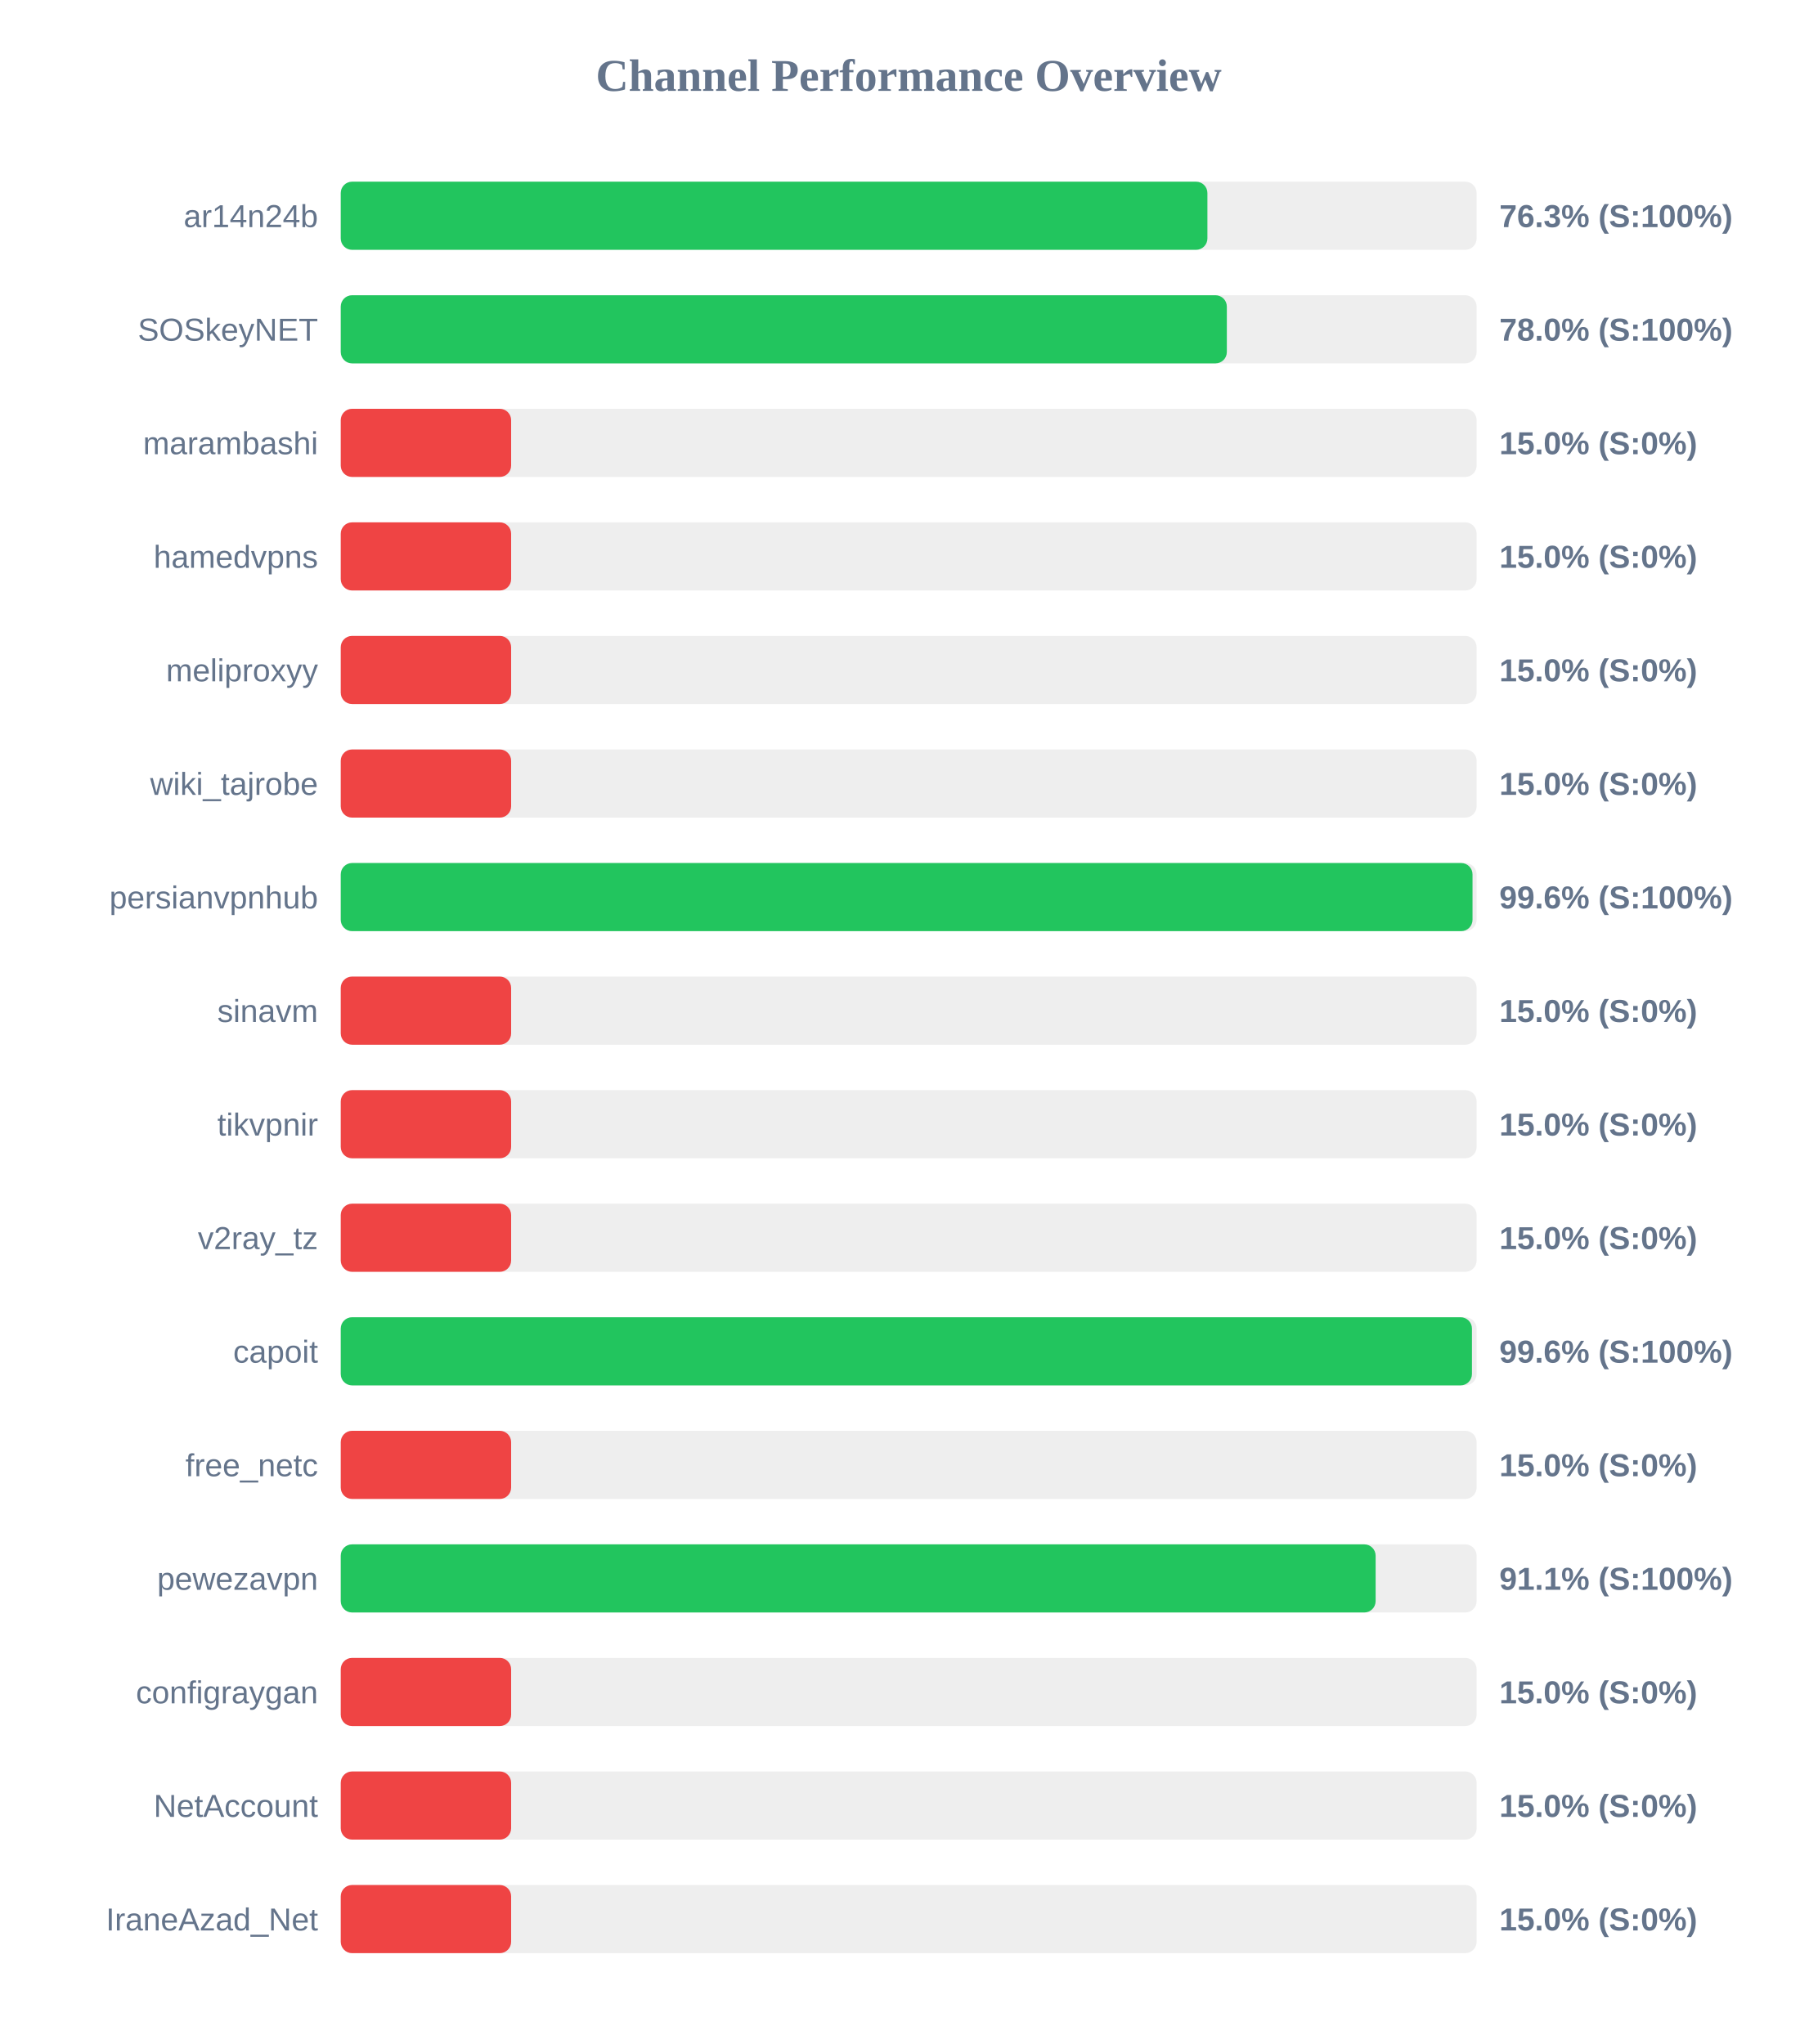
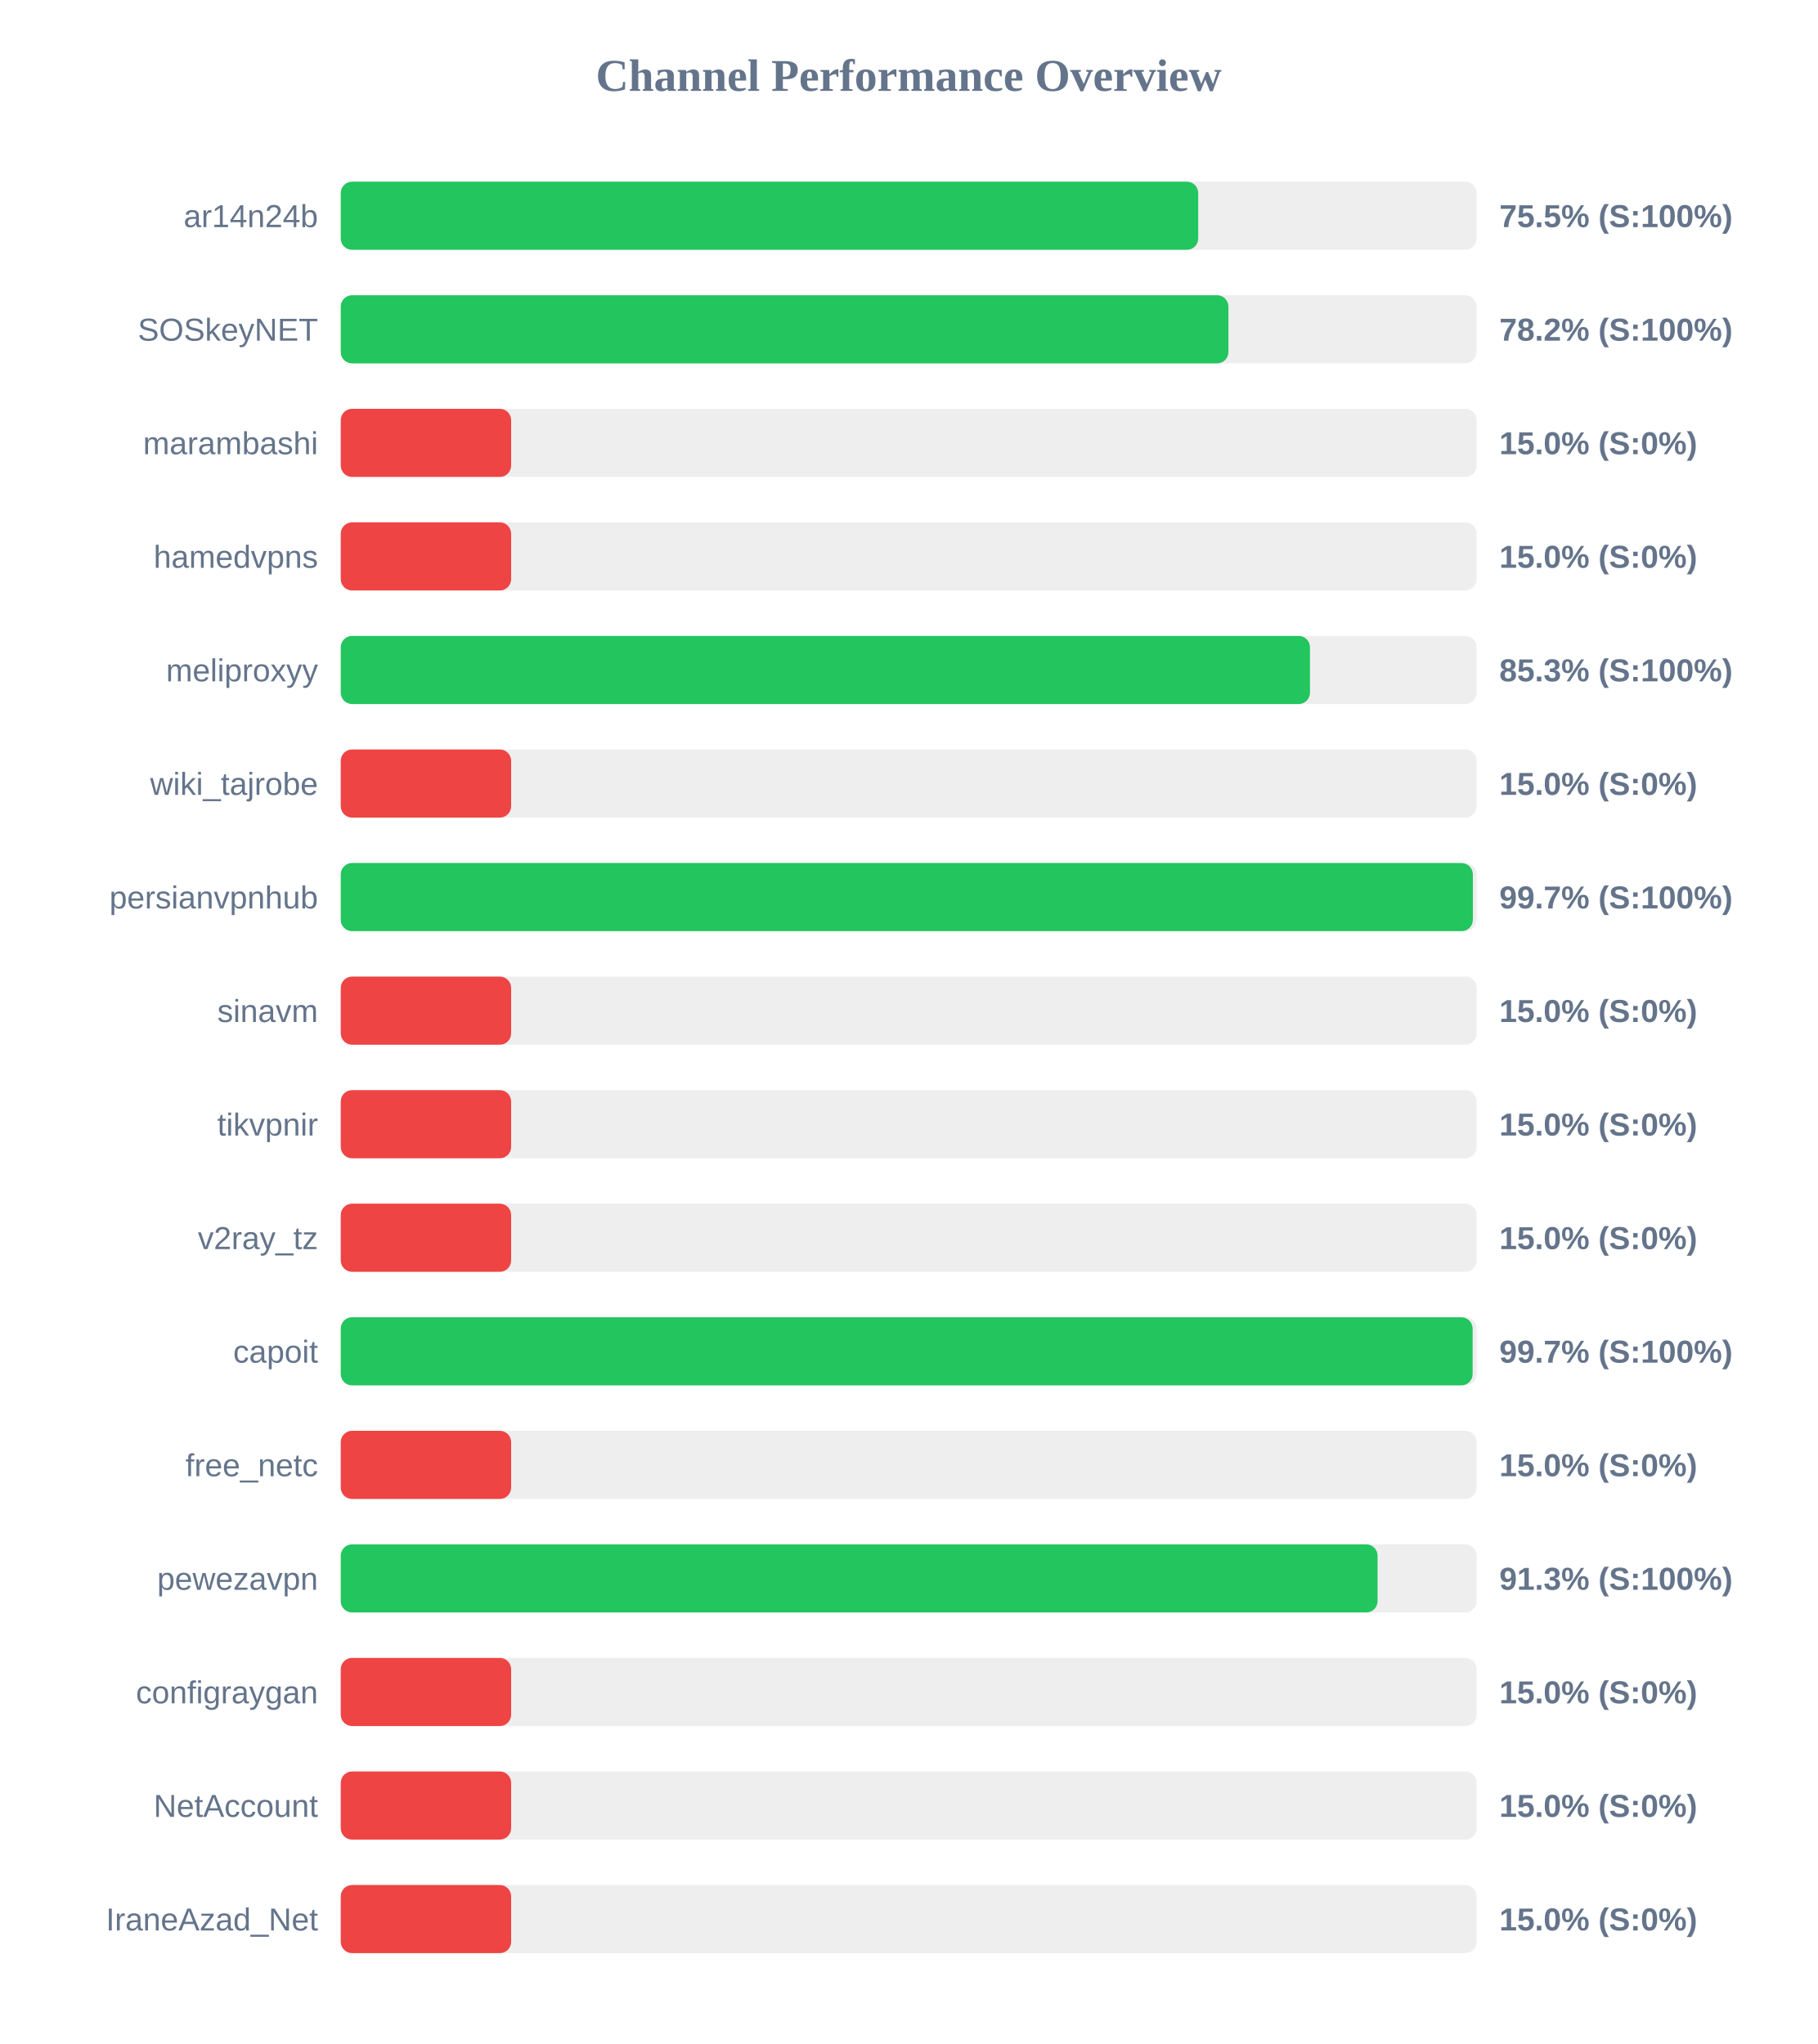
<svg xmlns="http://www.w3.org/2000/svg" width="800" height="900" version="1.1">
  <style>
        .row { font: 14px Arial; fill: #64748b; }
        .score { font: bold 14px Arial; fill: #64748b; }
    </style>
  <text x="400" y="40" text-anchor="middle" font-size="20px" font-weight="bold" fill="#64748b">Channel Performance Overview</text>
  <rect x="150" y="80" width="500" height="30" fill="#eee" rx="5" />
-   <rect x="150" y="80" width="381.5" height="30" fill="#22c55e" rx="5" />
+   <rect x="150" y="80" width="377.45" height="30" fill="#22c55e" rx="5" />
  <text x="140" y="100" text-anchor="end" class="row">ar14n24b</text>
-   <text x="660" y="100" text-anchor="start" class="score">76.3% (S:100%)</text>
+   <text x="660" y="100" text-anchor="start" class="score">75.5% (S:100%)</text>
  <rect x="150" y="130" width="500" height="30" fill="#eee" rx="5" />
-   <rect x="150" y="130" width="390.05" height="30" fill="#22c55e" rx="5" />
+   <rect x="150" y="130" width="390.75" height="30" fill="#22c55e" rx="5" />
  <text x="140" y="150" text-anchor="end" class="row">SOSkeyNET</text>
-   <text x="660" y="150" text-anchor="start" class="score">78.0% (S:100%)</text>
+   <text x="660" y="150" text-anchor="start" class="score">78.2% (S:100%)</text>
  <rect x="150" y="180" width="500" height="30" fill="#eee" rx="5" />
  <rect x="150" y="180" width="75.0" height="30" fill="#ef4444" rx="5" />
  <text x="140" y="200" text-anchor="end" class="row">marambashi</text>
  <text x="660" y="200" text-anchor="start" class="score">15.0% (S:0%)</text>
  <rect x="150" y="230" width="500" height="30" fill="#eee" rx="5" />
  <rect x="150" y="230" width="75.0" height="30" fill="#ef4444" rx="5" />
  <text x="140" y="250" text-anchor="end" class="row">hamedvpns</text>
  <text x="660" y="250" text-anchor="start" class="score">15.0% (S:0%)</text>
  <rect x="150" y="280" width="500" height="30" fill="#eee" rx="5" />
-   <rect x="150" y="280" width="75.0" height="30" fill="#ef4444" rx="5" />
+   <rect x="150" y="280" width="426.65" height="30" fill="#22c55e" rx="5" />
  <text x="140" y="300" text-anchor="end" class="row">meliproxyy</text>
-   <text x="660" y="300" text-anchor="start" class="score">15.0% (S:0%)</text>
+   <text x="660" y="300" text-anchor="start" class="score">85.3% (S:100%)</text>
  <rect x="150" y="330" width="500" height="30" fill="#eee" rx="5" />
  <rect x="150" y="330" width="75.0" height="30" fill="#ef4444" rx="5" />
  <text x="140" y="350" text-anchor="end" class="row">wiki_tajrobe</text>
  <text x="660" y="350" text-anchor="start" class="score">15.0% (S:0%)</text>
  <rect x="150" y="380" width="500" height="30" fill="#eee" rx="5" />
-   <rect x="150" y="380" width="498.2" height="30" fill="#22c55e" rx="5" />
+   <rect x="150" y="380" width="498.35" height="30" fill="#22c55e" rx="5" />
  <text x="140" y="400" text-anchor="end" class="row">persianvpnhub</text>
-   <text x="660" y="400" text-anchor="start" class="score">99.6% (S:100%)</text>
+   <text x="660" y="400" text-anchor="start" class="score">99.7% (S:100%)</text>
  <rect x="150" y="430" width="500" height="30" fill="#eee" rx="5" />
  <rect x="150" y="430" width="75.0" height="30" fill="#ef4444" rx="5" />
  <text x="140" y="450" text-anchor="end" class="row">sinavm</text>
  <text x="660" y="450" text-anchor="start" class="score">15.0% (S:0%)</text>
  <rect x="150" y="480" width="500" height="30" fill="#eee" rx="5" />
  <rect x="150" y="480" width="75.0" height="30" fill="#ef4444" rx="5" />
  <text x="140" y="500" text-anchor="end" class="row">tikvpnir</text>
  <text x="660" y="500" text-anchor="start" class="score">15.0% (S:0%)</text>
  <rect x="150" y="530" width="500" height="30" fill="#eee" rx="5" />
  <rect x="150" y="530" width="75.0" height="30" fill="#ef4444" rx="5" />
  <text x="140" y="550" text-anchor="end" class="row">v2ray_tz</text>
  <text x="660" y="550" text-anchor="start" class="score">15.0% (S:0%)</text>
  <rect x="150" y="580" width="500" height="30" fill="#eee" rx="5" />
-   <rect x="150" y="580" width="497.95" height="30" fill="#22c55e" rx="5" />
+   <rect x="150" y="580" width="498.25" height="30" fill="#22c55e" rx="5" />
  <text x="140" y="600" text-anchor="end" class="row">capoit</text>
-   <text x="660" y="600" text-anchor="start" class="score">99.6% (S:100%)</text>
+   <text x="660" y="600" text-anchor="start" class="score">99.7% (S:100%)</text>
  <rect x="150" y="630" width="500" height="30" fill="#eee" rx="5" />
  <rect x="150" y="630" width="75.0" height="30" fill="#ef4444" rx="5" />
  <text x="140" y="650" text-anchor="end" class="row">free_netc</text>
  <text x="660" y="650" text-anchor="start" class="score">15.0% (S:0%)</text>
  <rect x="150" y="680" width="500" height="30" fill="#eee" rx="5" />
-   <rect x="150" y="680" width="455.55" height="30" fill="#22c55e" rx="5" />
+   <rect x="150" y="680" width="456.4" height="30" fill="#22c55e" rx="5" />
  <text x="140" y="700" text-anchor="end" class="row">pewezavpn</text>
-   <text x="660" y="700" text-anchor="start" class="score">91.1% (S:100%)</text>
+   <text x="660" y="700" text-anchor="start" class="score">91.3% (S:100%)</text>
  <rect x="150" y="730" width="500" height="30" fill="#eee" rx="5" />
  <rect x="150" y="730" width="75.0" height="30" fill="#ef4444" rx="5" />
  <text x="140" y="750" text-anchor="end" class="row">configraygan</text>
  <text x="660" y="750" text-anchor="start" class="score">15.0% (S:0%)</text>
  <rect x="150" y="780" width="500" height="30" fill="#eee" rx="5" />
  <rect x="150" y="780" width="75.0" height="30" fill="#ef4444" rx="5" />
  <text x="140" y="800" text-anchor="end" class="row">NetAccount</text>
  <text x="660" y="800" text-anchor="start" class="score">15.0% (S:0%)</text>
  <rect x="150" y="830" width="500" height="30" fill="#eee" rx="5" />
  <rect x="150" y="830" width="75.0" height="30" fill="#ef4444" rx="5" />
  <text x="140" y="850" text-anchor="end" class="row">IraneAzad_Net</text>
  <text x="660" y="850" text-anchor="start" class="score">15.0% (S:0%)</text>
</svg>
